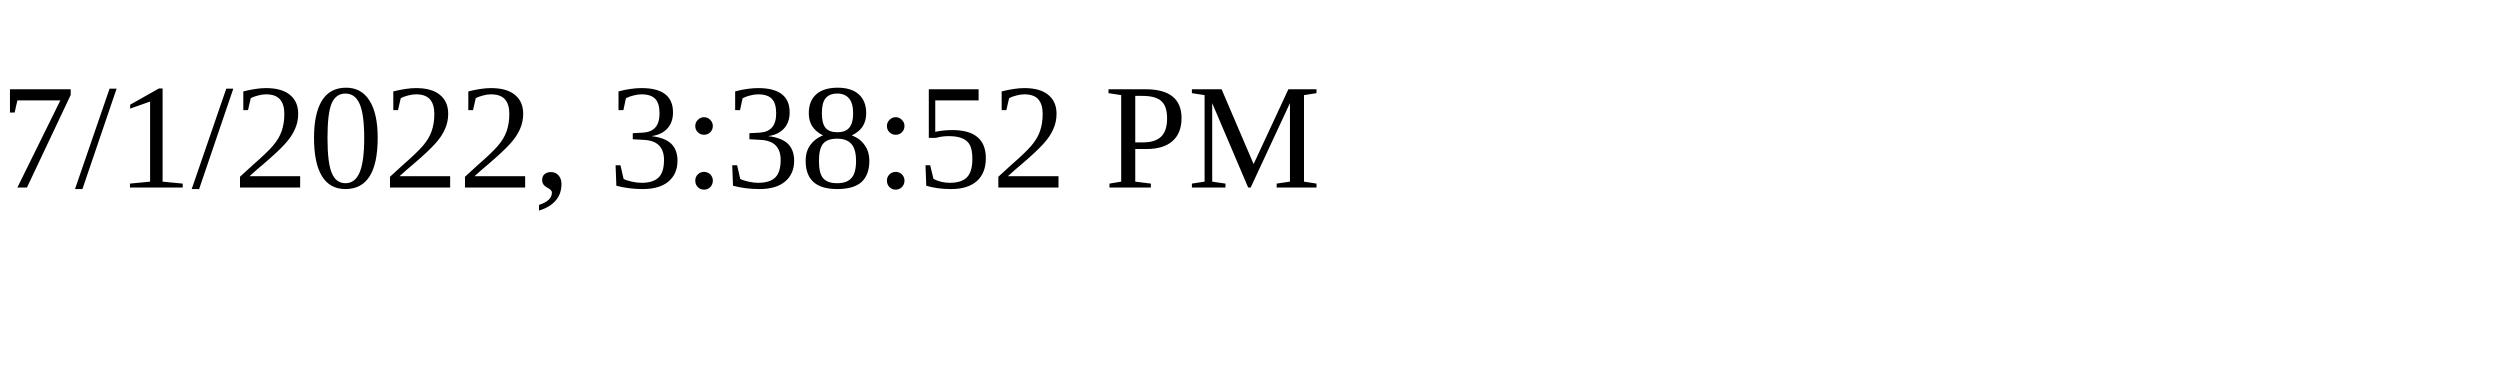
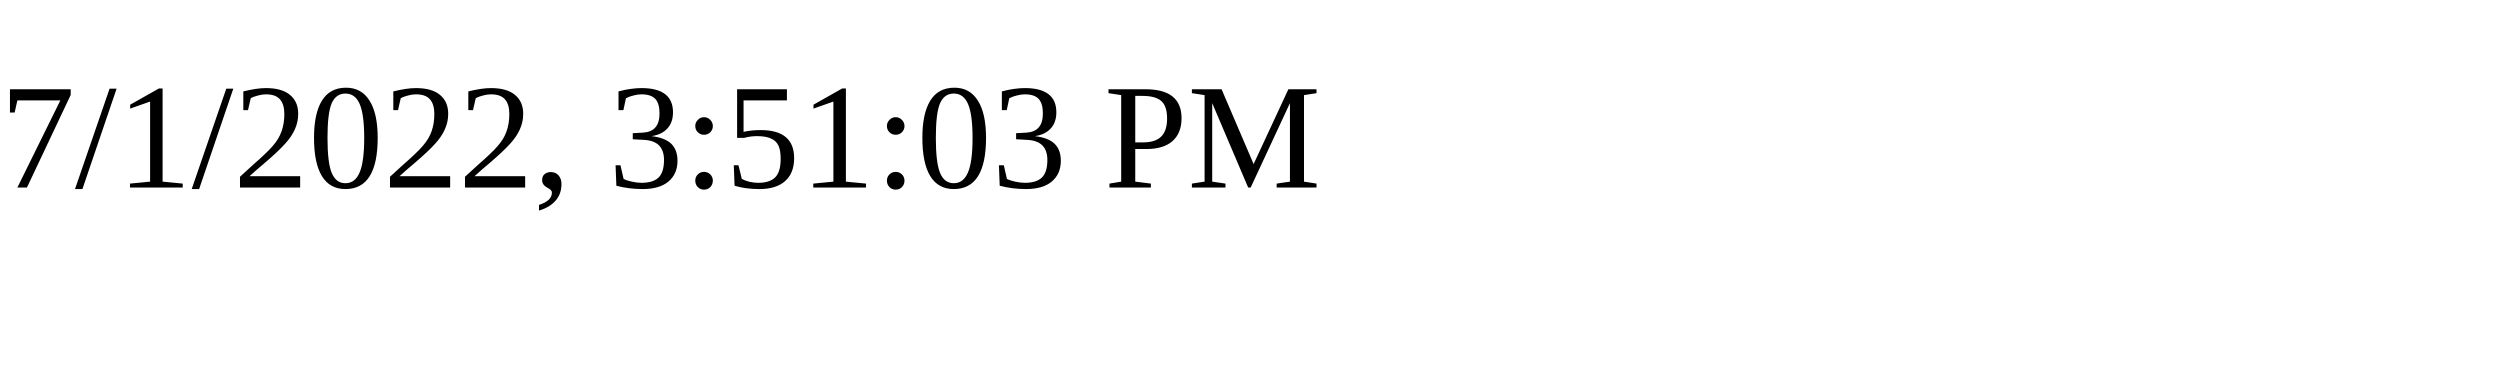
<svg xmlns="http://www.w3.org/2000/svg" height="30" width="200">
-   <text x="0" y="15">7/1/2022, 3:38:52 PM</text>
+   <text x="0" y="15">7/1/2022, 3:51:03 PM</text>
</svg>
